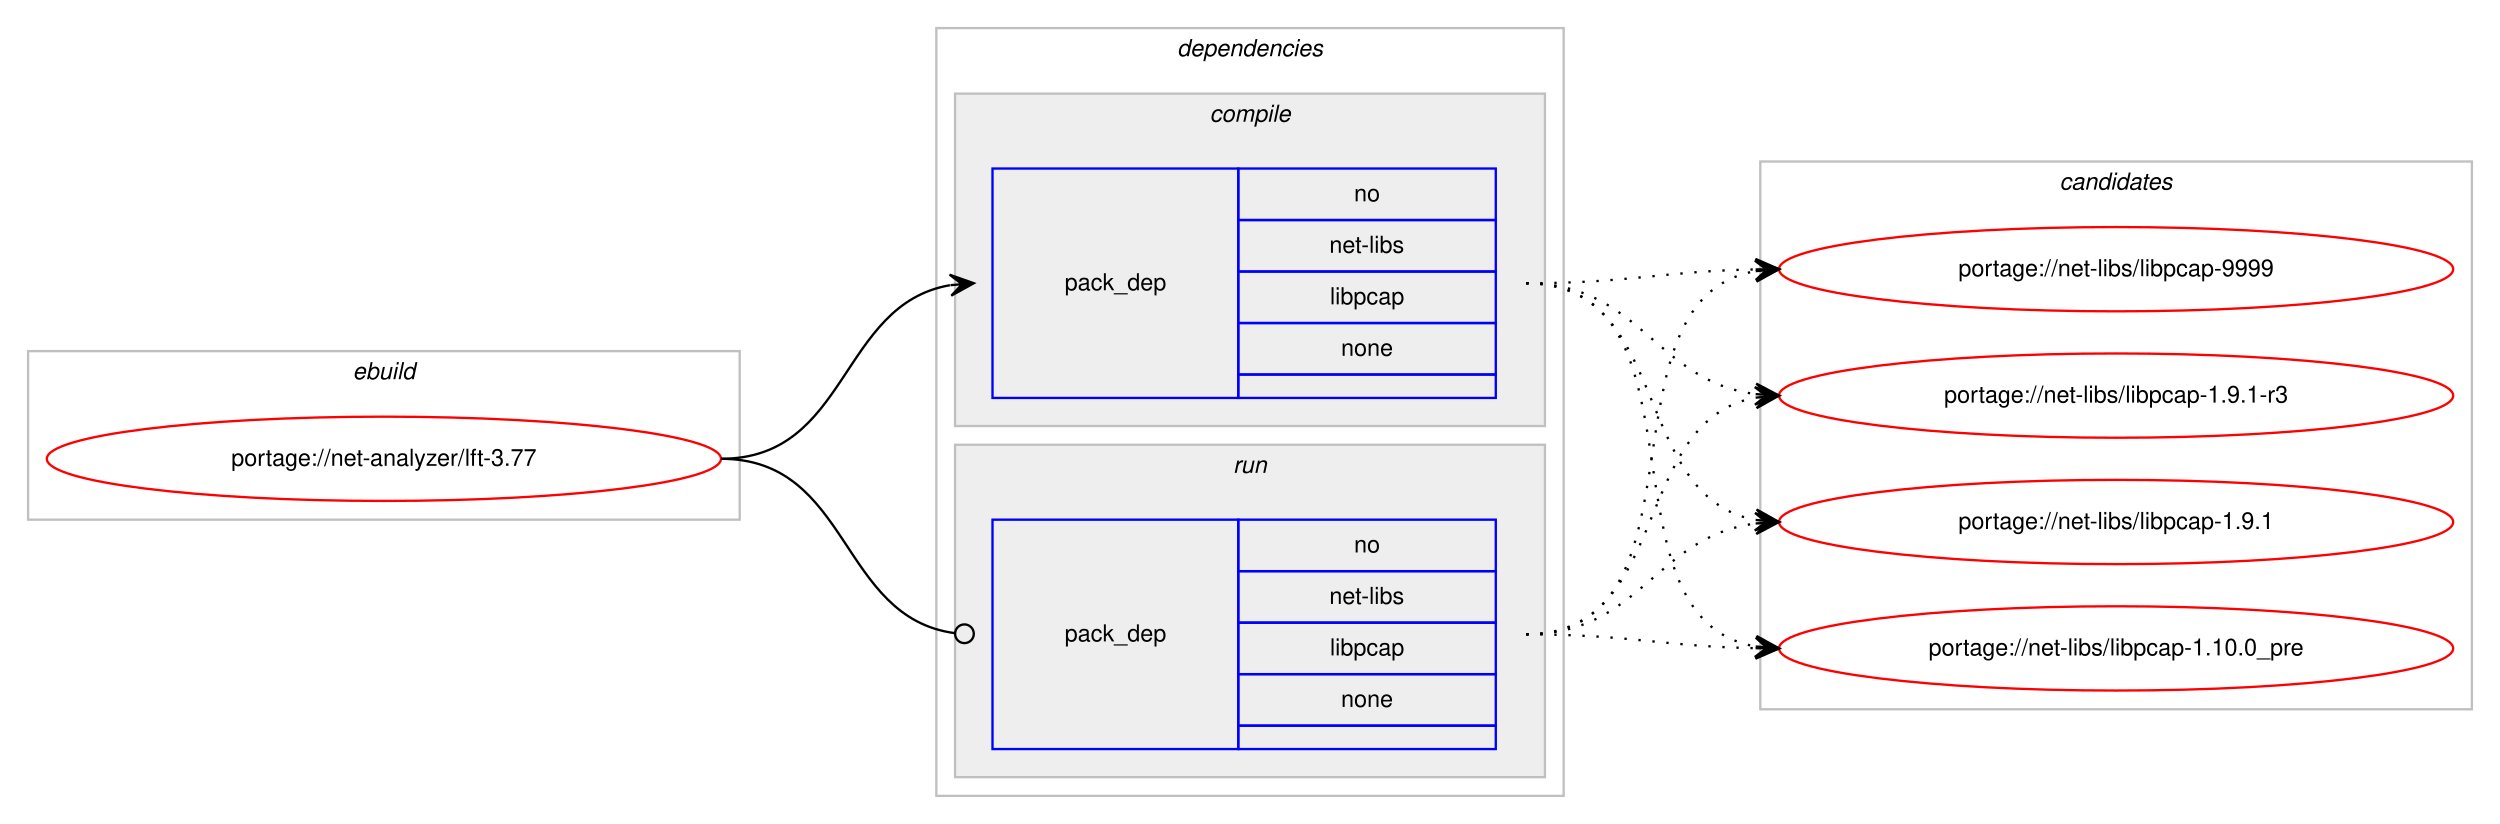
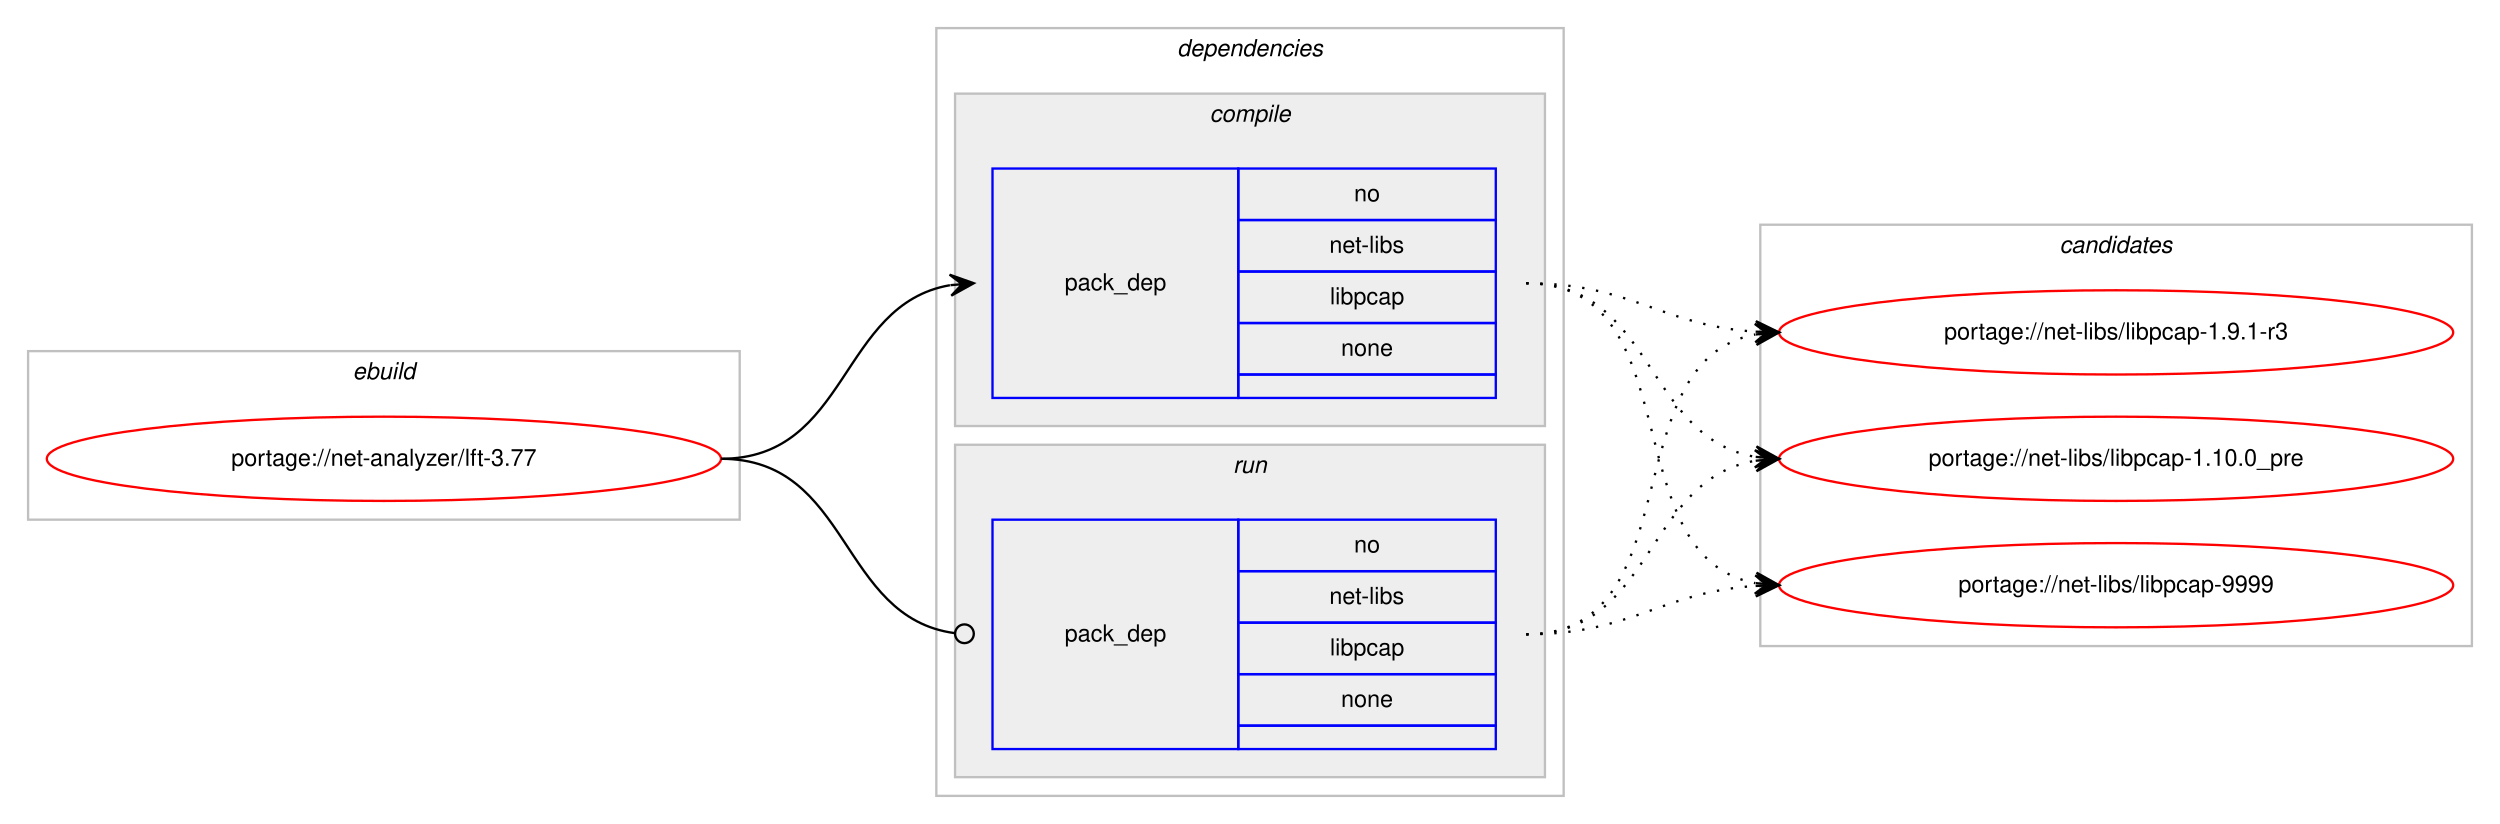
<svg xmlns="http://www.w3.org/2000/svg" xmlns:xlink="http://www.w3.org/1999/xlink" width="1068pt" height="352pt" viewBox="0.00 0.00 1068.00 352.00">
  <g id="graph0" class="graph" transform="scale(1 1) rotate(0) translate(4 348)">
    <polygon fill="#ffffff" stroke="transparent" points="-4,4 -4,-348 1064,-348 1064,4 -4,4" />
    <g id="clust1" class="cluster">
      <polygon fill="none" stroke="#c0c0c0" points="8,-126 8,-198 312,-198 312,-126 8,-126" />
      <text text-anchor="start" x="146.663" y="-186" font-family="Helvetica,sans-Serif" font-style="italic" font-size="10.00" fill="#000000">ebuild</text>
    </g>
    <g id="clust2" class="cluster">
      <polygon fill="none" stroke="#c0c0c0" points="396,-8 396,-336 664,-336 664,-8 396,-8" />
      <text text-anchor="start" x="498.875" y="-324" font-family="Helvetica,sans-Serif" font-style="italic" font-size="10.00" fill="#000000">dependencies</text>
    </g>
    <g id="clust3" class="cluster">
      <polygon fill="#eeeeee" stroke="#c0c0c0" points="404,-166 404,-308 656,-308 656,-166 404,-166" />
      <text text-anchor="start" x="512.778" y="-296" font-family="Helvetica,sans-Serif" font-style="italic" font-size="10.00" fill="#000000">compile</text>
    </g>
    <g id="clust6" class="cluster">
      <polygon fill="#eeeeee" stroke="#c0c0c0" points="404,-16 404,-158 656,-158 656,-16 404,-16" />
      <text text-anchor="start" x="522.777" y="-146" font-family="Helvetica,sans-Serif" font-style="italic" font-size="10.00" fill="#000000">run</text>
    </g>
    <g id="clust8" class="cluster">
-       <polygon fill="none" stroke="#c0c0c0" points="748,-45 748,-279 1052,-279 1052,-45 748,-45" />
-       <text text-anchor="start" x="875.824" y="-267" font-family="Helvetica,sans-Serif" font-style="italic" font-size="10.00" fill="#000000">candidates</text>
+       <polygon fill="none" stroke="#c0c0c0" points="748,-72 748,-252 1052,-252 1052,-72 748,-72" />
+       <text text-anchor="start" x="875.824" y="-240" font-family="Helvetica,sans-Serif" font-style="italic" font-size="10.00" fill="#000000">candidates</text>
    </g>
    <g id="node1" class="node">
      <g id="a_node1">
        <a xlink:href="../net-analyzer/lft-3.77.svg" xlink:title="portage://net-analyzer/lft-3.77">
          <ellipse fill="none" stroke="#ff0000" cx="160" cy="-152" rx="144" ry="18" />
          <text text-anchor="middle" x="160" y="-149" font-family="Helvetica,sans-Serif" font-size="10.00" fill="#000000">portage://net-analyzer/lft-3.77</text>
        </a>
      </g>
    </g>
    <g id="node2" class="node">
      <polygon fill="none" stroke="#0000ff" points="420,-178 420,-276 525,-276 525,-178 420,-178" />
      <text text-anchor="start" x="450.823" y="-224" font-family="Helvetica,sans-Serif" font-size="10.00" fill="#000000">pack_dep</text>
      <polygon fill="none" stroke="#0000ff" points="525,-254 525,-276 635,-276 635,-254 525,-254" />
      <text text-anchor="start" x="574.441" y="-262" font-family="Helvetica,sans-Serif" font-size="10.00" fill="#000000">no</text>
      <polygon fill="none" stroke="#0000ff" points="525,-232 525,-254 635,-254 635,-232 525,-232" />
      <text text-anchor="start" x="563.889" y="-240" font-family="Helvetica,sans-Serif" font-size="10.00" fill="#000000">net-libs</text>
      <polygon fill="none" stroke="#0000ff" points="525,-210 525,-232 635,-232 635,-210 525,-210" />
      <text text-anchor="start" x="564.163" y="-218" font-family="Helvetica,sans-Serif" font-size="10.00" fill="#000000">libpcap</text>
      <polygon fill="none" stroke="#0000ff" points="525,-188 525,-210 635,-210 635,-188 525,-188" />
      <text text-anchor="start" x="568.882" y="-196" font-family="Helvetica,sans-Serif" font-size="10.00" fill="#000000">none</text>
      <polygon fill="none" stroke="#0000ff" points="525,-178 525,-188 635,-188 635,-178 525,-178" />
    </g>
    <g id="edge1" class="edge">
      <path fill="none" stroke="#000000" d="M304,-152C358.786,-152 354.408,-217.918 401.799,-226.158" />
      <polygon fill="#000000" stroke="#000000" points="412,-227 401.664,-230.662 407.017,-226.589 402.034,-226.177 402.034,-226.177 402.034,-226.177 407.017,-226.589 402.404,-221.692 412,-227 412,-227" />
    </g>
    <g id="node3" class="node">
      <polygon fill="none" stroke="#0000ff" points="420,-28 420,-126 525,-126 525,-28 420,-28" />
      <text text-anchor="start" x="450.823" y="-74" font-family="Helvetica,sans-Serif" font-size="10.00" fill="#000000">pack_dep</text>
      <polygon fill="none" stroke="#0000ff" points="525,-104 525,-126 635,-126 635,-104 525,-104" />
      <text text-anchor="start" x="574.441" y="-112" font-family="Helvetica,sans-Serif" font-size="10.00" fill="#000000">no</text>
      <polygon fill="none" stroke="#0000ff" points="525,-82 525,-104 635,-104 635,-82 525,-82" />
      <text text-anchor="start" x="563.889" y="-90" font-family="Helvetica,sans-Serif" font-size="10.00" fill="#000000">net-libs</text>
      <polygon fill="none" stroke="#0000ff" points="525,-60 525,-82 635,-82 635,-60 525,-60" />
      <text text-anchor="start" x="564.163" y="-68" font-family="Helvetica,sans-Serif" font-size="10.00" fill="#000000">libpcap</text>
      <polygon fill="none" stroke="#0000ff" points="525,-38 525,-60 635,-60 635,-38 525,-38" />
      <text text-anchor="start" x="568.882" y="-46" font-family="Helvetica,sans-Serif" font-size="10.00" fill="#000000">none</text>
      <polygon fill="none" stroke="#0000ff" points="525,-28 525,-38 635,-38 635,-28 525,-28" />
    </g>
    <g id="edge2" class="edge">
      <path fill="none" stroke="#000000" d="M304,-152C359.586,-152 354.267,-84.145 403.905,-77.519" />
      <ellipse fill="none" stroke="#000000" cx="408.008" cy="-77.256" rx="4" ry="4" />
    </g>
    <g id="node4" class="node">
      <g id="a_node4">
        <a xlink:href="../net-libs/libpcap-9999.svg" xlink:title="portage://net-libs/libpcap-9999">
-           <ellipse fill="none" stroke="#ff0000" cx="900" cy="-233" rx="144" ry="18" />
-           <text text-anchor="middle" x="900" y="-230" font-family="Helvetica,sans-Serif" font-size="10.00" fill="#000000">portage://net-libs/libpcap-9999</text>
+           <ellipse fill="none" stroke="#ff0000" cx="900" cy="-98" rx="144" ry="18" />
+           <text text-anchor="middle" x="900" y="-95" font-family="Helvetica,sans-Serif" font-size="10.00" fill="#000000">portage://net-libs/libpcap-9999</text>
        </a>
      </g>
    </g>
    <g id="edge3" class="edge">
-       <path fill="none" stroke="#000000" stroke-dasharray="1,5" d="M648,-227C692.506,-227 705.967,-232.142 745.865,-232.906" />
-       <polygon fill="#000000" stroke="#000000" points="756,-233 745.958,-237.407 751,-232.953 746,-232.907 746,-232.907 746,-232.907 751,-232.953 746.042,-228.407 756,-233 756,-233" />
+       <path fill="none" stroke="#000000" stroke-dasharray="1,5" d="M648,-227C719.123,-227 685.006,-110.29 745.852,-98.893" />
+       <polygon fill="#000000" stroke="#000000" points="756,-98 746.433,-103.359 751.019,-98.438 746.038,-98.876 746.038,-98.876 746.038,-98.876 751.019,-98.438 745.644,-94.394 756,-98 756,-98" />
    </g>
    <g id="node5" class="node">
      <g id="a_node5">
        <a xlink:href="../net-libs/libpcap-1.9.1-r3.svg" xlink:title="portage://net-libs/libpcap-1.9.1-r3">
-           <ellipse fill="none" stroke="#ff0000" cx="900" cy="-179" rx="144" ry="18" />
-           <text text-anchor="middle" x="900" y="-176" font-family="Helvetica,sans-Serif" font-size="10.00" fill="#000000">portage://net-libs/libpcap-1.9.1-r3</text>
+           <ellipse fill="none" stroke="#ff0000" cx="900" cy="-206" rx="144" ry="18" />
+           <text text-anchor="middle" x="900" y="-203" font-family="Helvetica,sans-Serif" font-size="10.00" fill="#000000">portage://net-libs/libpcap-1.9.1-r3</text>
        </a>
      </g>
    </g>
    <g id="edge4" class="edge">
-       <path fill="none" stroke="#000000" stroke-dasharray="1,5" d="M648,-227C696.937,-227 702.838,-185.338 745.891,-179.642" />
-       <polygon fill="#000000" stroke="#000000" points="756,-179 746.306,-184.125 751.01,-179.317 746.02,-179.634 746.02,-179.634 746.02,-179.634 751.01,-179.317 745.735,-175.143 756,-179 756,-179" />
+       <path fill="none" stroke="#000000" stroke-dasharray="1,5" d="M648,-227C693.365,-227 705.424,-208.925 745.976,-206.313" />
+       <polygon fill="#000000" stroke="#000000" points="756,-206 746.145,-210.81 751.002,-206.156 746.005,-206.312 746.005,-206.312 746.005,-206.312 751.002,-206.156 745.864,-201.815 756,-206 756,-206" />
    </g>
    <g id="node6" class="node">
      <g id="a_node6">
-         <a xlink:href="../net-libs/libpcap-1.9.1.svg" xlink:title="portage://net-libs/libpcap-1.9.1">
-           <ellipse fill="none" stroke="#ff0000" cx="900" cy="-125" rx="144" ry="18" />
-           <text text-anchor="middle" x="900" y="-122" font-family="Helvetica,sans-Serif" font-size="10.00" fill="#000000">portage://net-libs/libpcap-1.9.1</text>
+         <a xlink:href="../net-libs/libpcap-1.10.0_pre.svg" xlink:title="portage://net-libs/libpcap-1.10.0_pre">
+           <ellipse fill="none" stroke="#ff0000" cx="900" cy="-152" rx="144" ry="18" />
+           <text text-anchor="middle" x="900" y="-149" font-family="Helvetica,sans-Serif" font-size="10.00" fill="#000000">portage://net-libs/libpcap-1.10.0_pre</text>
        </a>
      </g>
    </g>
    <g id="edge5" class="edge">
-       <path fill="none" stroke="#000000" stroke-dasharray="1,5" d="M648,-227C710.413,-227 692.337,-135.851 745.947,-125.882" />
-       <polygon fill="#000000" stroke="#000000" points="756,-125 746.432,-130.357 751.019,-125.437 746.038,-125.874 746.038,-125.874 746.038,-125.874 751.019,-125.437 745.645,-121.391 756,-125 756,-125" />
-     </g>
-     <g id="node7" class="node">
-       <g id="a_node7">
-         <a xlink:href="../net-libs/libpcap-1.10.0_pre.svg" xlink:title="portage://net-libs/libpcap-1.10.0_pre">
-           <ellipse fill="none" stroke="#ff0000" cx="900" cy="-71" rx="144" ry="18" />
-           <text text-anchor="middle" x="900" y="-68" font-family="Helvetica,sans-Serif" font-size="10.00" fill="#000000">portage://net-libs/libpcap-1.10.0_pre</text>
-         </a>
-       </g>
+       <path fill="none" stroke="#000000" stroke-dasharray="1,5" d="M648,-227C702.787,-227 698.408,-161.082 745.799,-152.842" />
+       <polygon fill="#000000" stroke="#000000" points="756,-152 746.404,-157.308 751.017,-152.411 746.034,-152.823 746.034,-152.823 746.034,-152.823 751.017,-152.411 745.664,-148.338 756,-152 756,-152" />
    </g>
    <g id="edge6" class="edge">
-       <path fill="none" stroke="#000000" stroke-dasharray="1,5" d="M648,-227C728.704,-227 676.617,-84.118 745.91,-71.839" />
-       <polygon fill="#000000" stroke="#000000" points="756,-71 746.408,-76.314 751.017,-71.415 746.034,-71.829 746.034,-71.829 746.034,-71.829 751.017,-71.415 745.661,-67.344 756,-71 756,-71" />
+       <path fill="none" stroke="#000000" stroke-dasharray="1,5" d="M648,-77C693.365,-77 705.424,-95.075 745.976,-97.687" />
+       <polygon fill="#000000" stroke="#000000" points="756,-98 745.864,-102.186 751.002,-97.844 746.005,-97.688 746.005,-97.688 746.005,-97.688 751.002,-97.844 746.145,-93.19 756,-98 756,-98" />
    </g>
    <g id="edge7" class="edge">
-       <path fill="none" stroke="#000000" stroke-dasharray="1,5" d="M648,-77C728.704,-77 676.617,-219.882 745.91,-232.161" />
-       <polygon fill="#000000" stroke="#000000" points="756,-233 745.661,-236.655 751.017,-232.585 746.034,-232.171 746.034,-232.171 746.034,-232.171 751.017,-232.585 746.408,-227.686 756,-233 756,-233" />
+       <path fill="none" stroke="#000000" stroke-dasharray="1,5" d="M648,-77C719.123,-77 685.006,-193.71 745.852,-205.107" />
+       <polygon fill="#000000" stroke="#000000" points="756,-206 745.644,-209.606 751.019,-205.562 746.038,-205.124 746.038,-205.124 746.038,-205.124 751.019,-205.562 746.433,-200.641 756,-206 756,-206" />
    </g>
    <g id="edge8" class="edge">
-       <path fill="none" stroke="#000000" stroke-dasharray="1,5" d="M648,-77C710.413,-77 692.337,-168.149 745.947,-178.118" />
-       <polygon fill="#000000" stroke="#000000" points="756,-179 745.645,-182.609 751.019,-178.563 746.038,-178.126 746.038,-178.126 746.038,-178.126 751.019,-178.563 746.432,-173.643 756,-179 756,-179" />
-     </g>
-     <g id="edge9" class="edge">
-       <path fill="none" stroke="#000000" stroke-dasharray="1,5" d="M648,-77C696.937,-77 702.838,-118.662 745.891,-124.358" />
-       <polygon fill="#000000" stroke="#000000" points="756,-125 745.735,-128.857 751.01,-124.683 746.02,-124.366 746.02,-124.366 746.02,-124.366 751.01,-124.683 746.306,-119.875 756,-125 756,-125" />
-     </g>
-     <g id="edge10" class="edge">
-       <path fill="none" stroke="#000000" stroke-dasharray="1,5" d="M648,-77C692.506,-77 705.967,-71.858 745.865,-71.094" />
-       <polygon fill="#000000" stroke="#000000" points="756,-71 746.042,-75.593 751,-71.046 746,-71.093 746,-71.093 746,-71.093 751,-71.046 745.958,-66.593 756,-71 756,-71" />
+       <path fill="none" stroke="#000000" stroke-dasharray="1,5" d="M648,-77C702.787,-77 698.408,-142.918 745.799,-151.158" />
+       <polygon fill="#000000" stroke="#000000" points="756,-152 745.664,-155.662 751.017,-151.589 746.034,-151.177 746.034,-151.177 746.034,-151.177 751.017,-151.589 746.404,-146.692 756,-152 756,-152" />
    </g>
  </g>
</svg>
